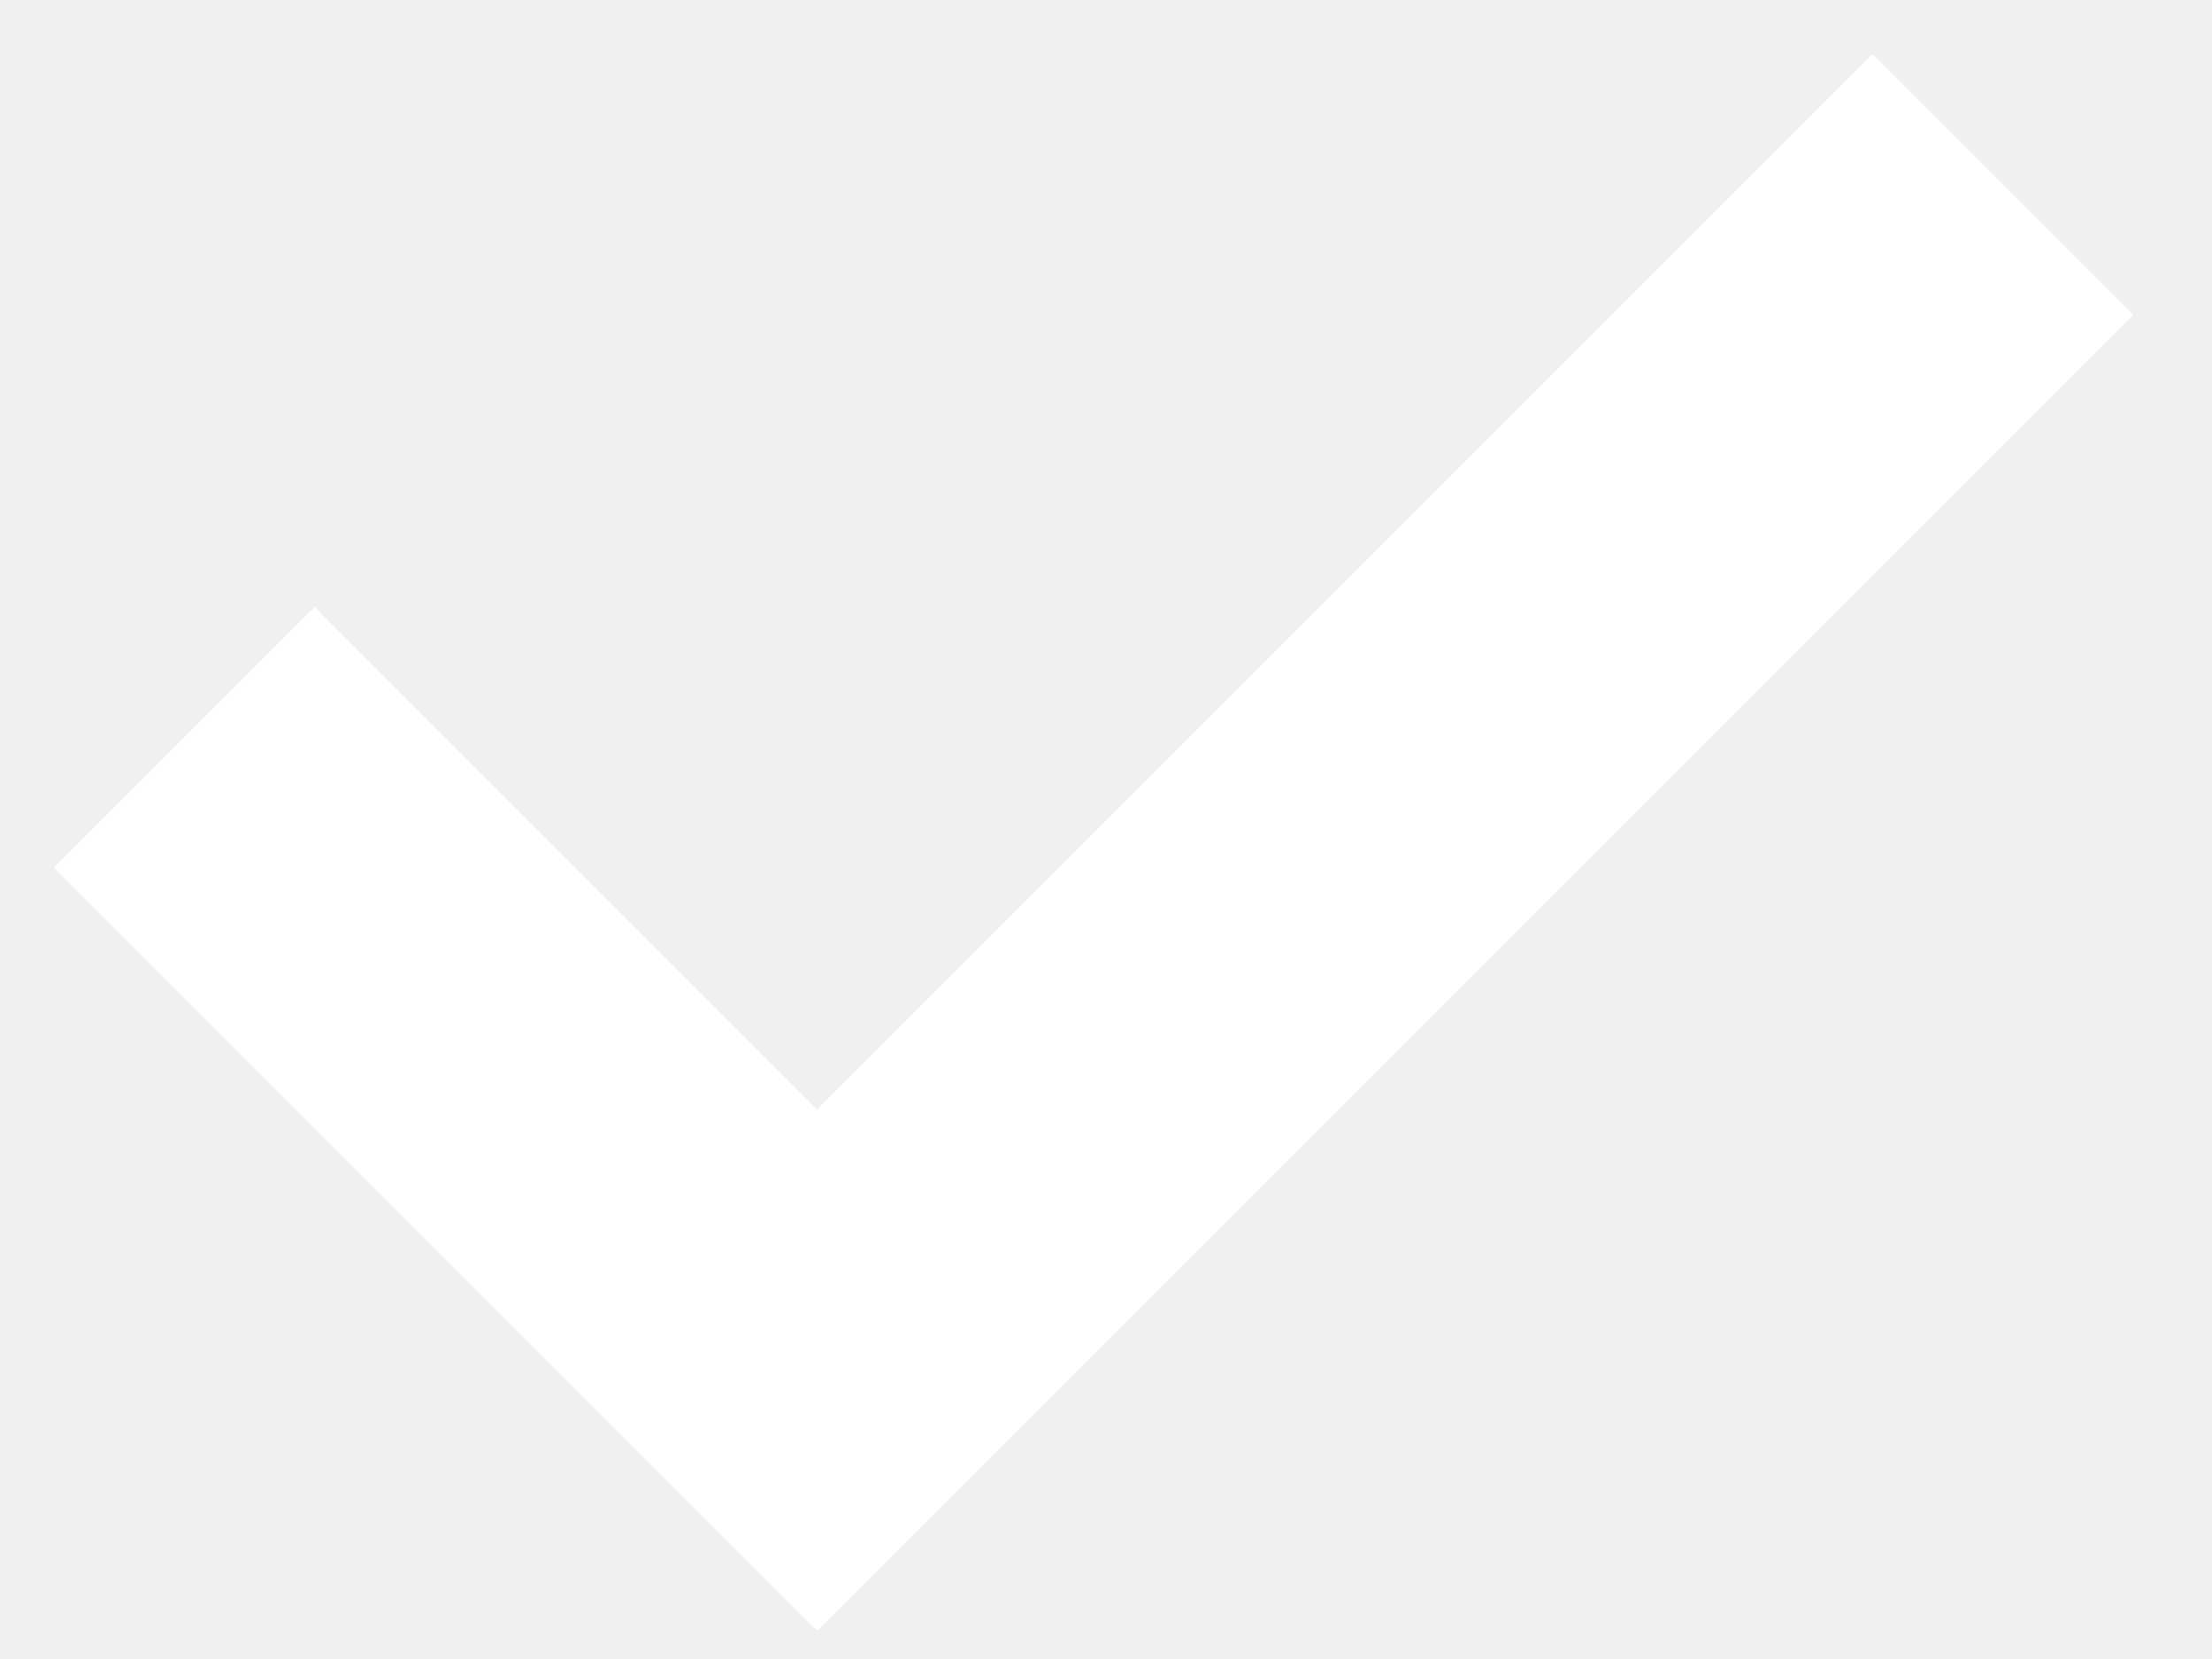
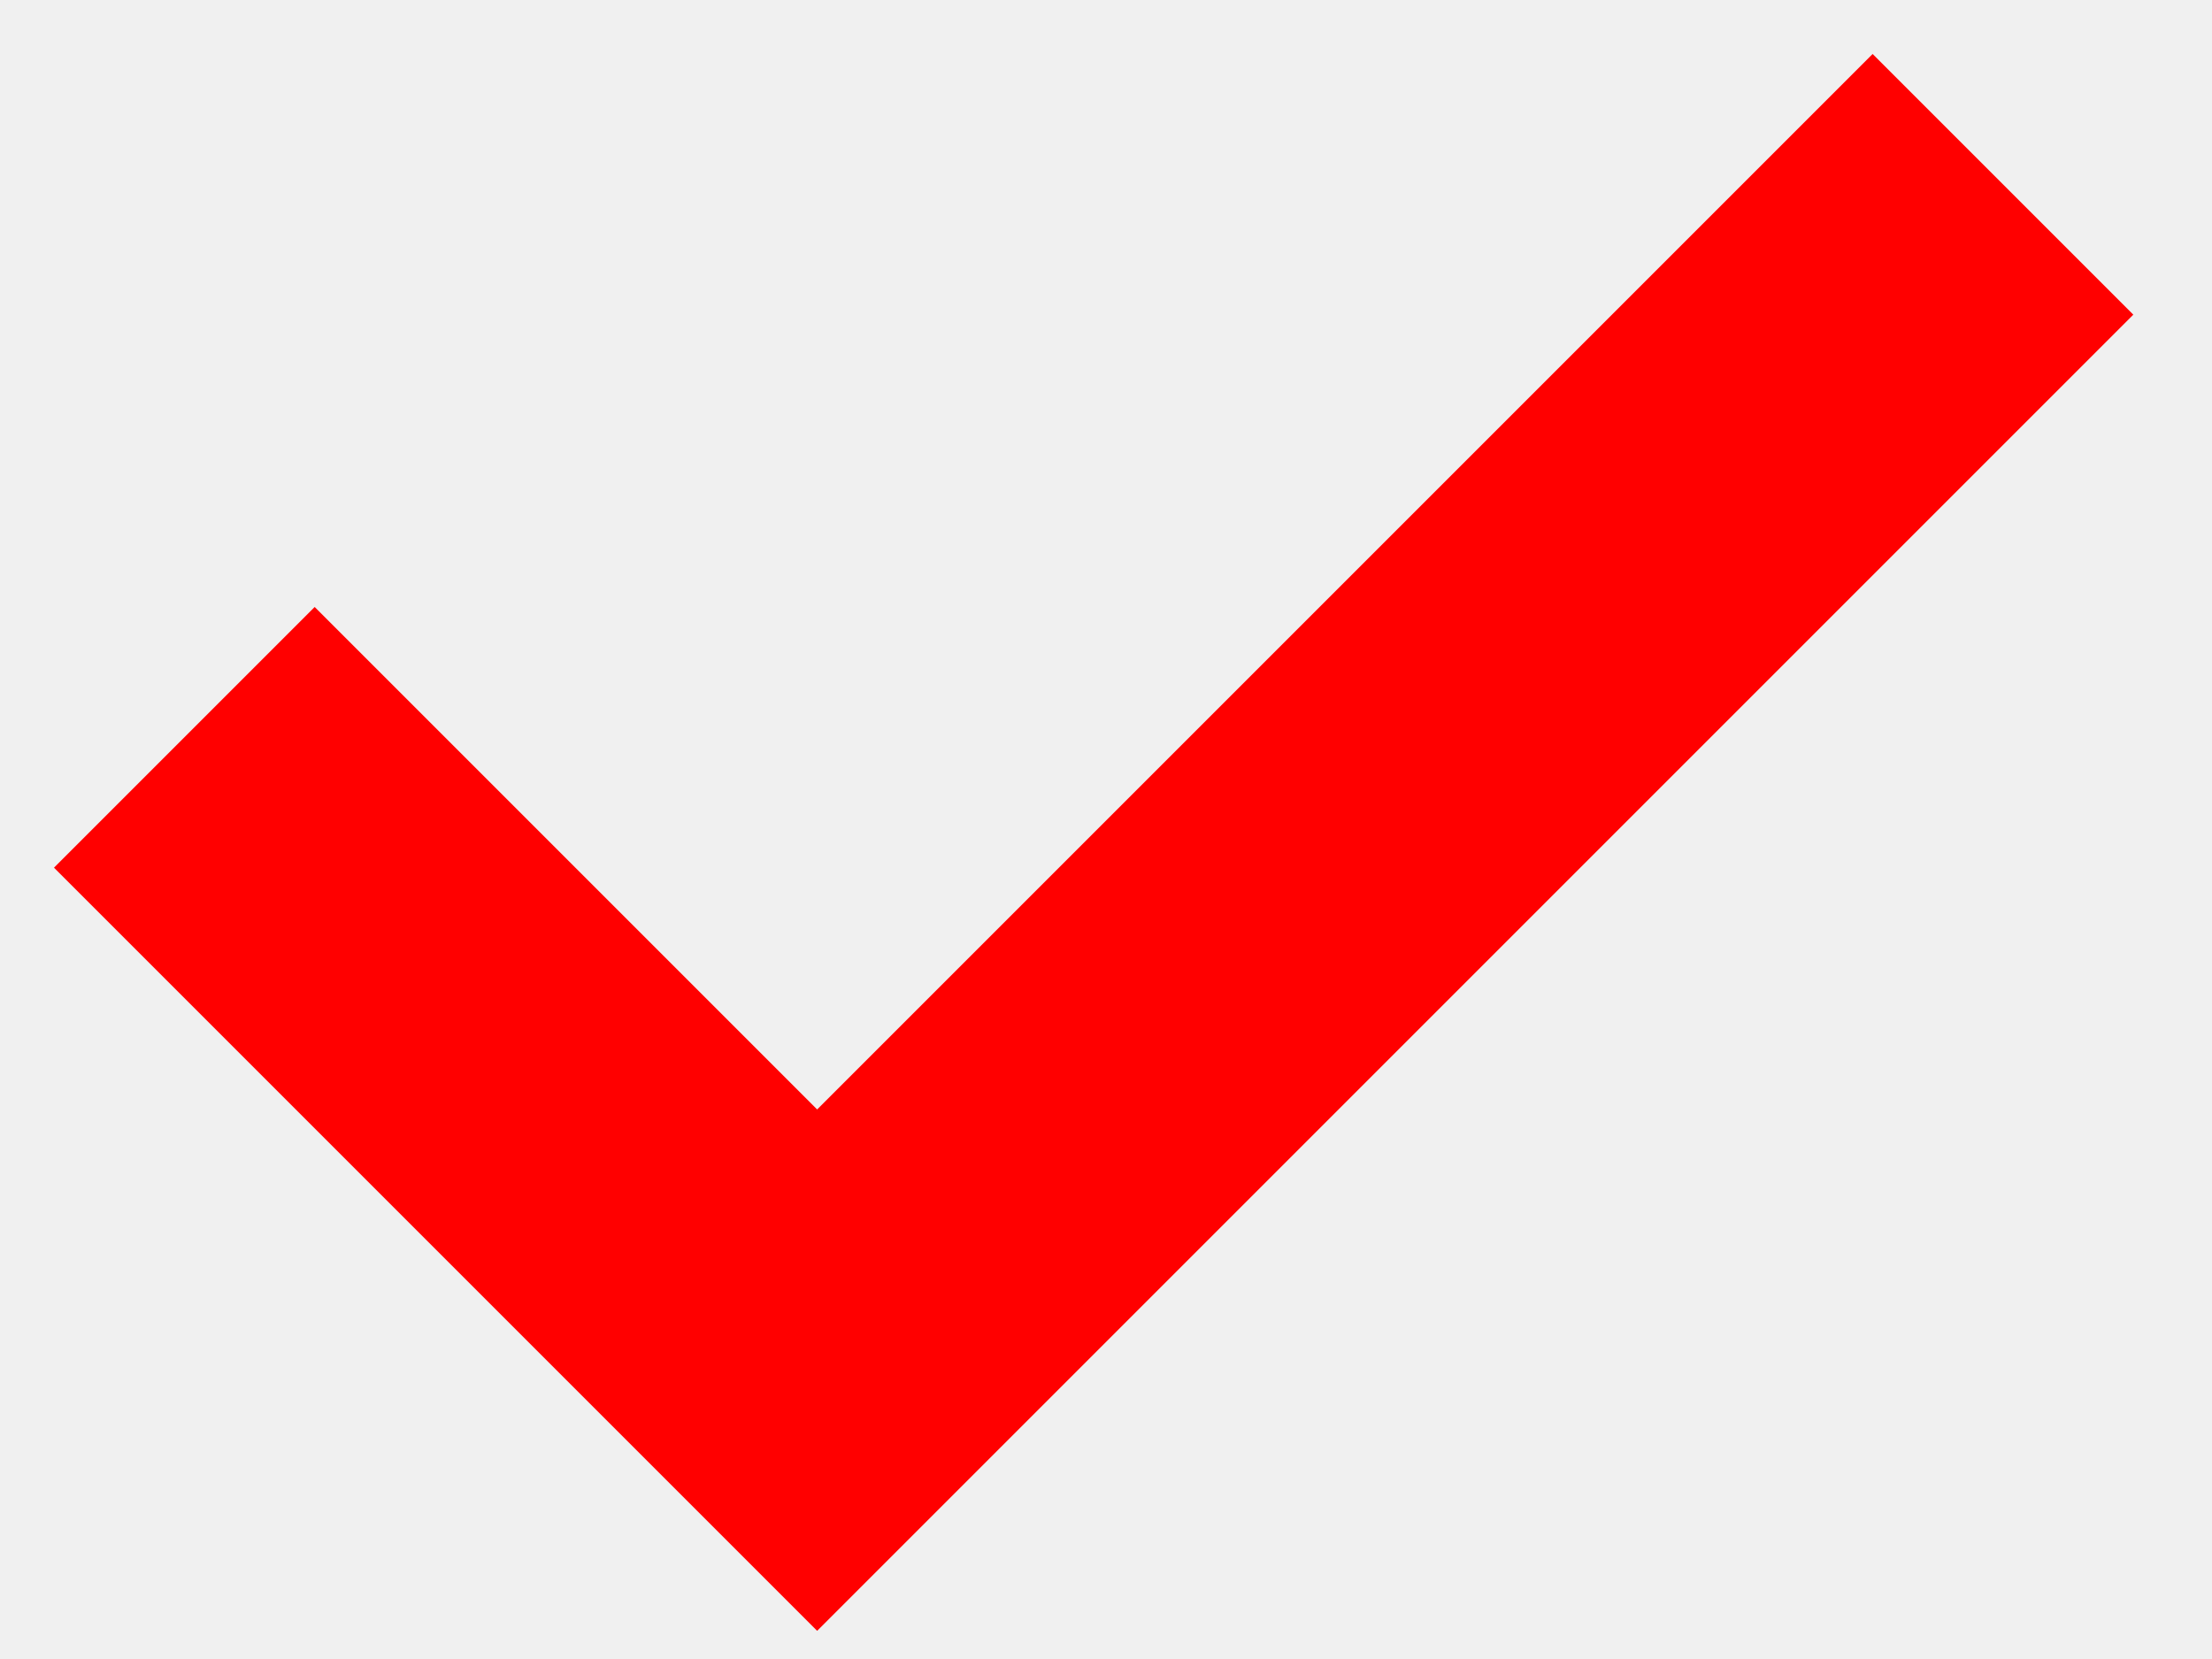
<svg xmlns="http://www.w3.org/2000/svg" width="12" height="9" viewBox="0 0 12 9">
-   <path fill="none" stroke="#FFF" stroke-width="2" d="m1 4 3.433 3.433L10.866 1" />
+   <path fill="none" stroke="red" stroke-width="2" d="m1 4 3.433 3.433L10.866 1" />
</svg>
